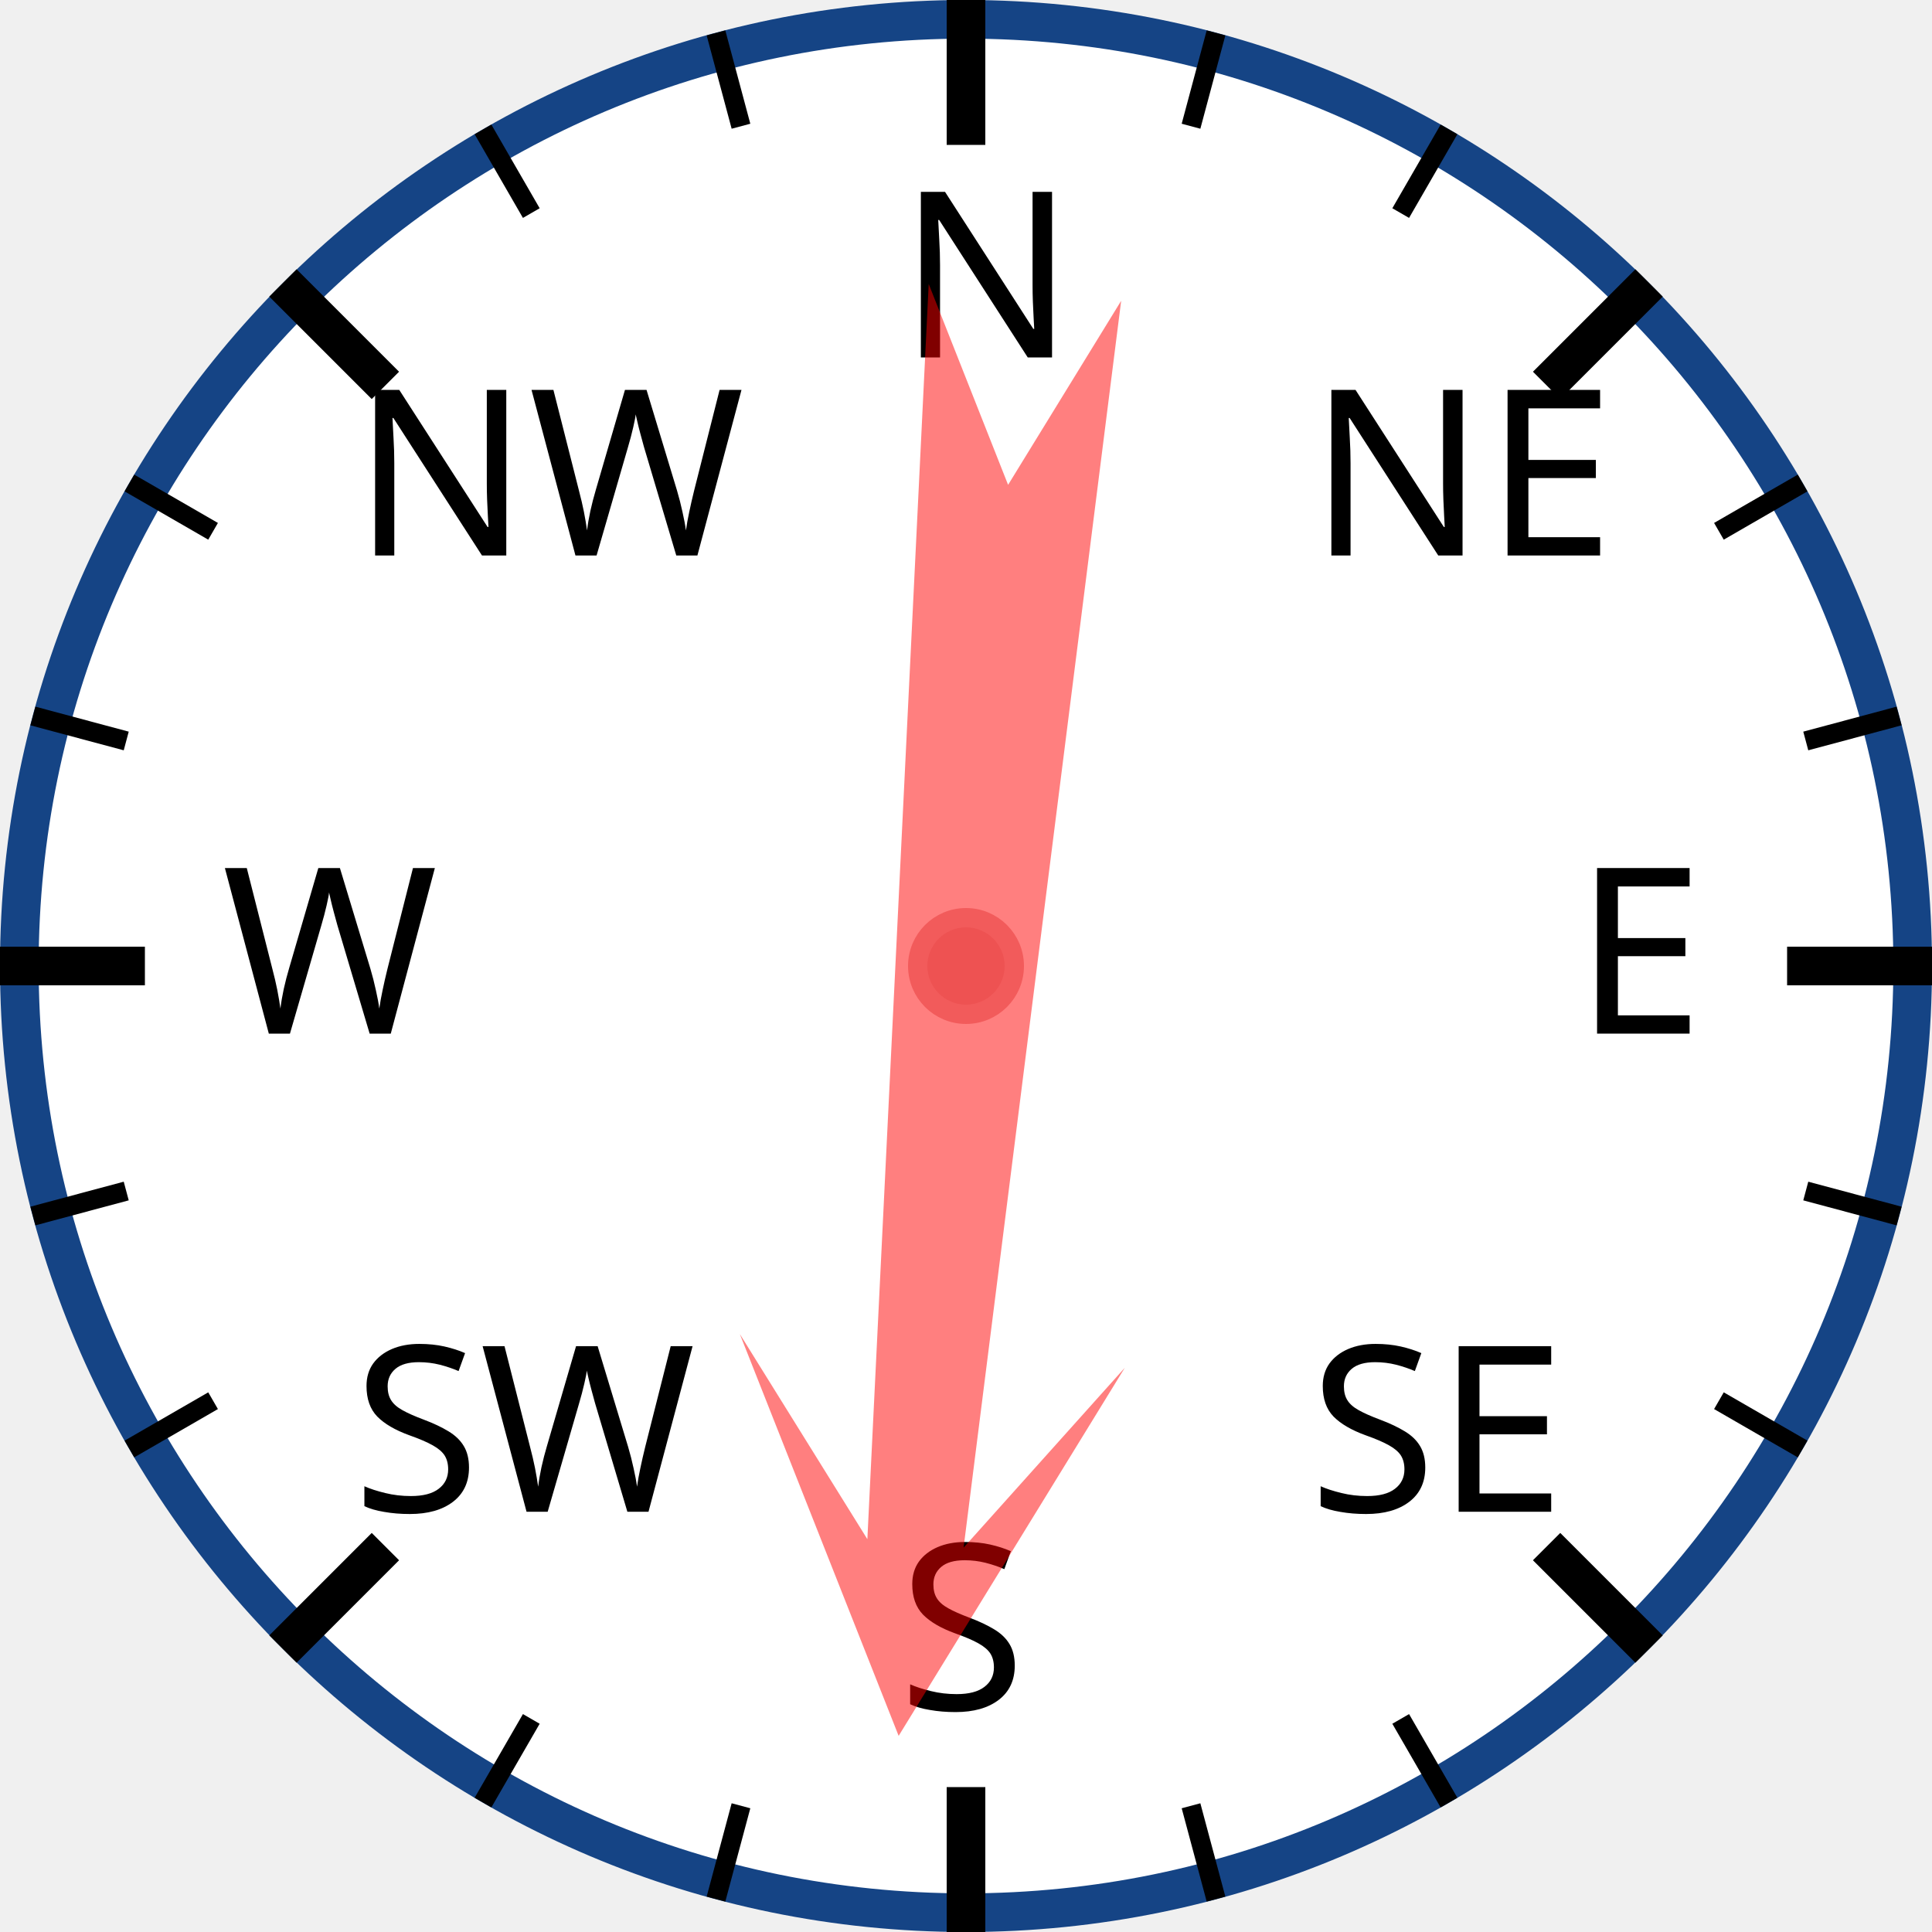
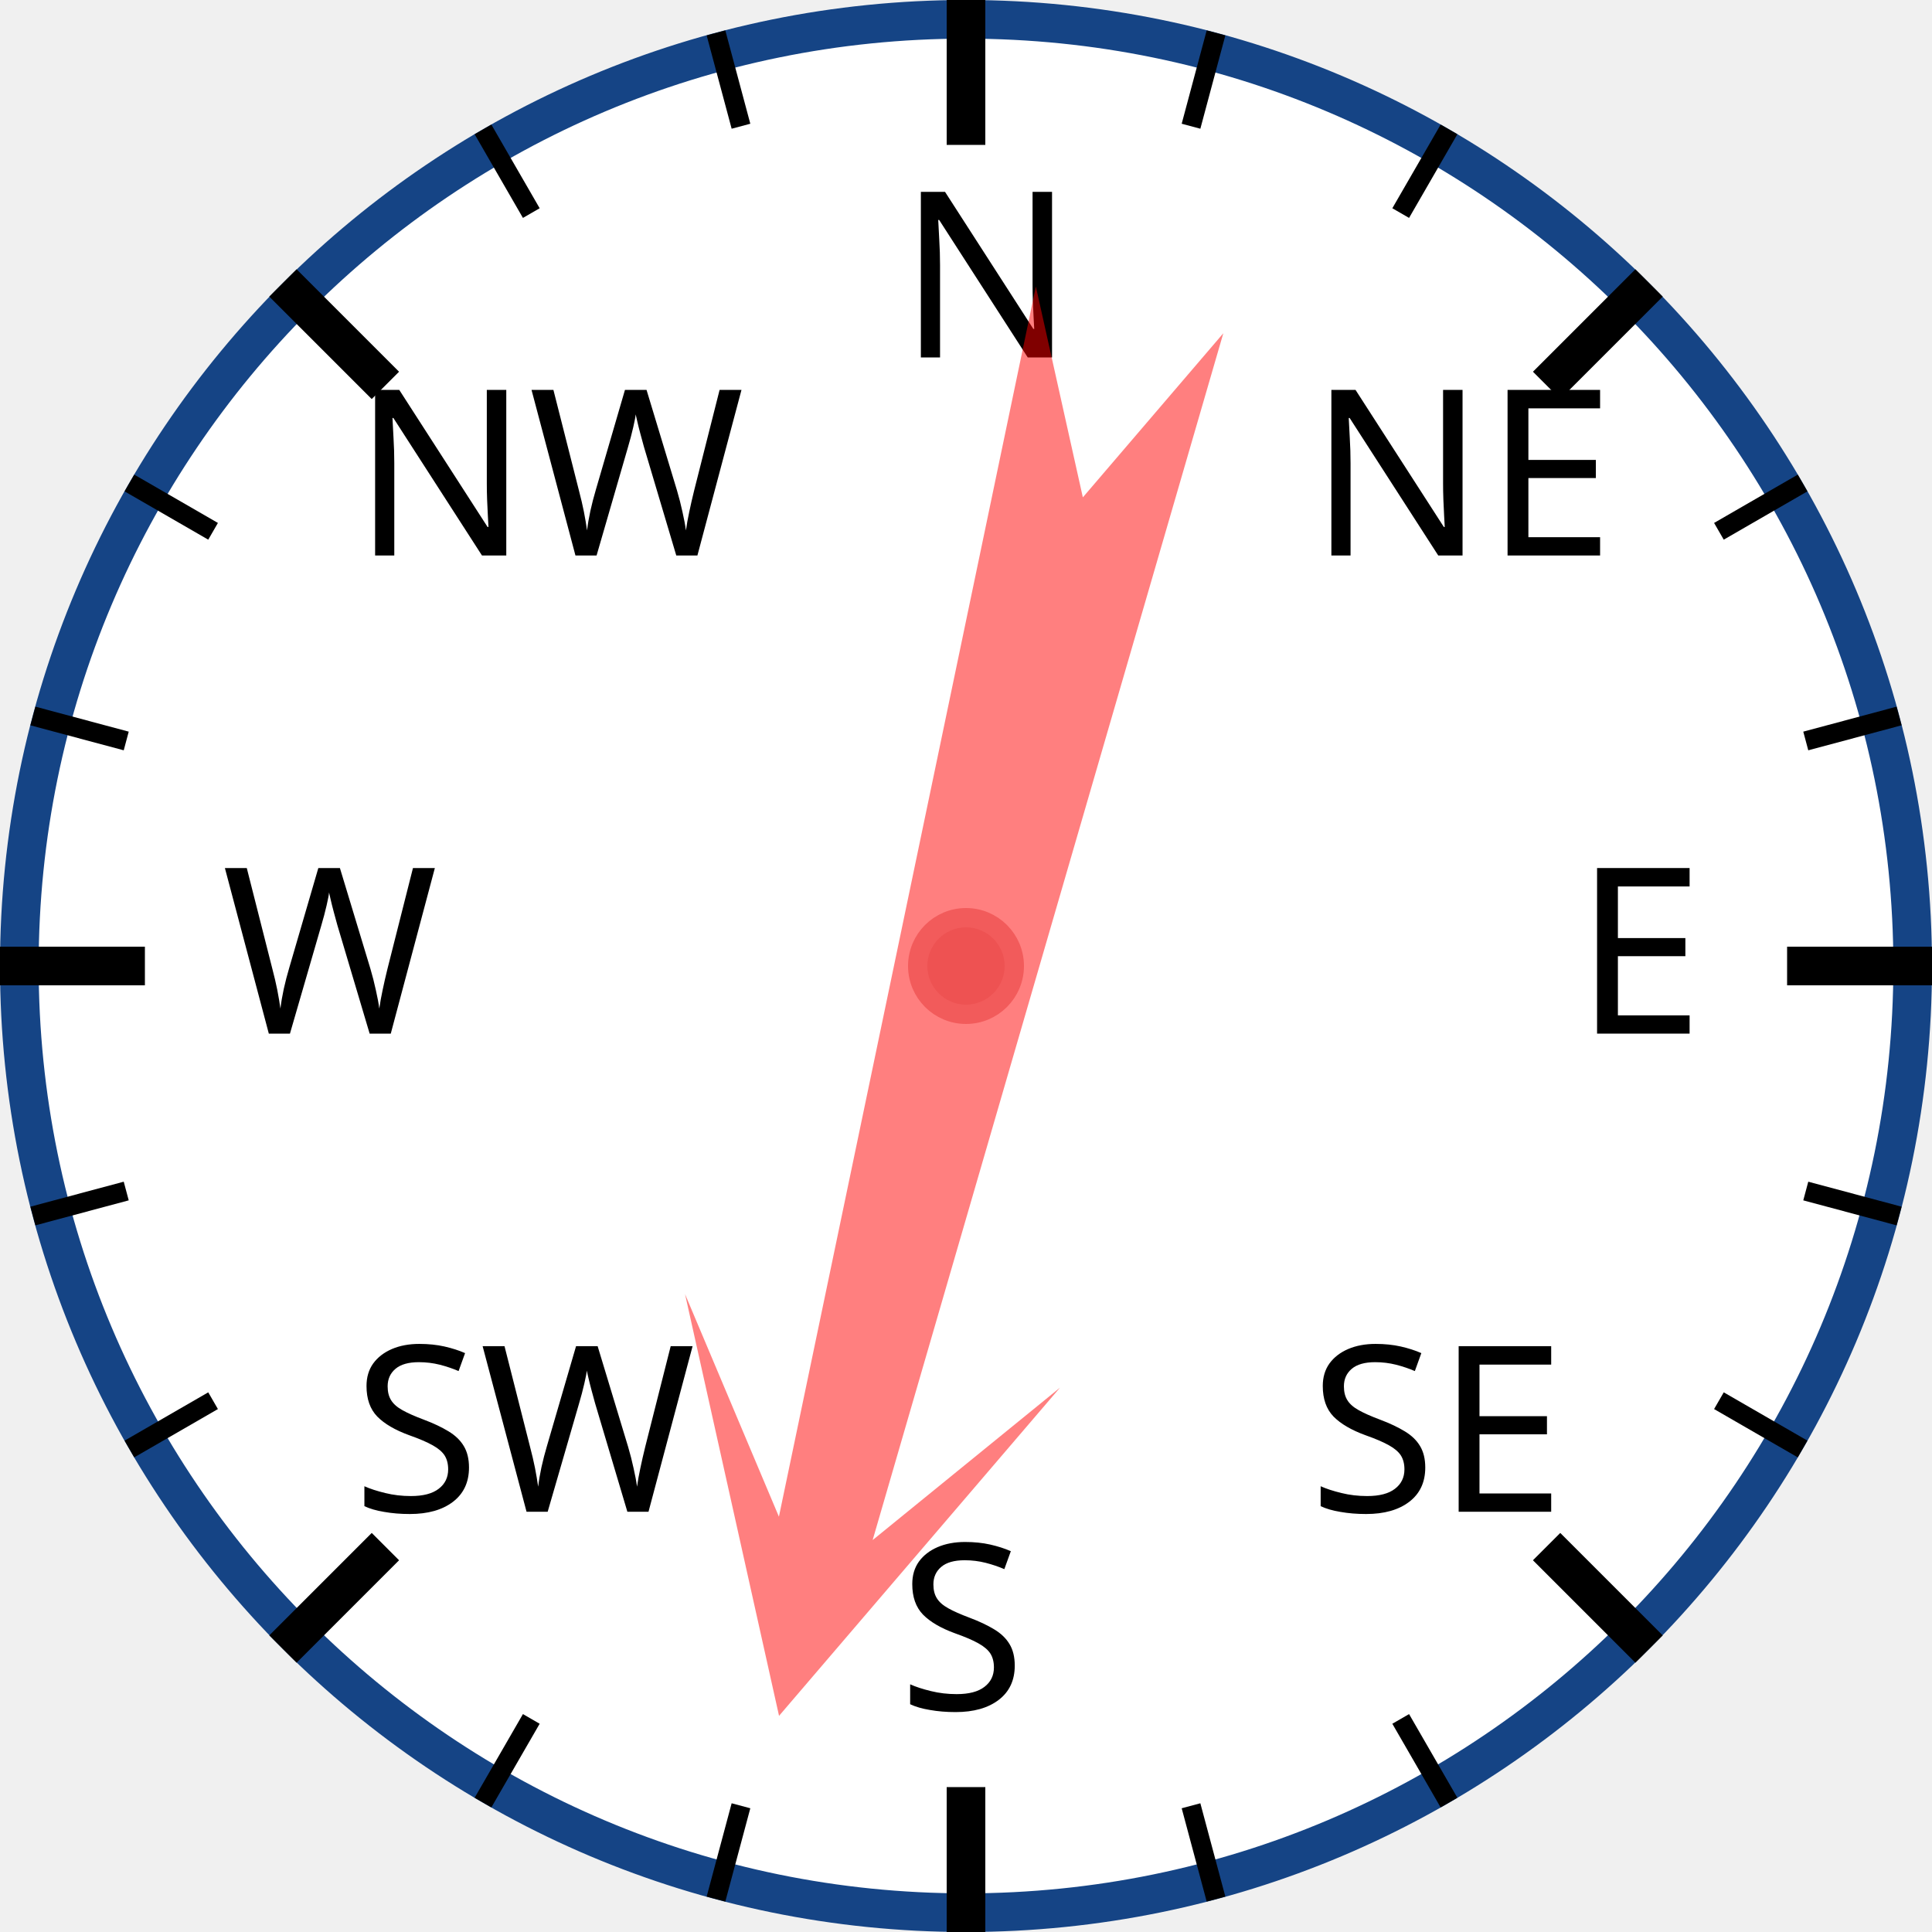
<svg xmlns="http://www.w3.org/2000/svg" width="120px" height="120px" viewBox="0 0 200 200">
  <circle cx="100" cy="100" r="98" style="fill: white; stroke: #154485; stroke-width: 4;" />
  <text x="93.0" y="37.0" style="font-family: sans-serif; font-size: 18pt;">N</text>
  <line x1="100.0" y1="0.0" x2="100.0" y2="15.0" style="stroke: black; stroke-width: 4;" />
  <line x1="74.118" y1="3.407" x2="76.706" y2="13.067" style="stroke: black; stroke-width: 2;" />
  <line x1="50" y1="13.397" x2="55" y2="22.058" style="stroke: black; stroke-width: 2;" />
  <text x="36.503" y="57.503" style="font-family: sans-serif; font-size: 18pt;">NW</text>
  <line x1="29.289" y1="29.289" x2="39.896" y2="39.896" style="stroke: black; stroke-width: 4;" />
  <line x1="13.397" y1="50" x2="22.058" y2="55" style="stroke: black; stroke-width: 2;" />
  <line x1="3.407" y1="74.118" x2="13.067" y2="76.706" style="stroke: black; stroke-width: 2;" />
  <text x="23.0" y="107.0" style="font-family: sans-serif; font-size: 18pt;">W</text>
  <line x1="0.0" y1="100.0" x2="15.0" y2="100.0" style="stroke: black; stroke-width: 4;" />
  <line x1="3.407" y1="125.882" x2="13.067" y2="123.294" style="stroke: black; stroke-width: 2;" />
  <line x1="13.397" y1="150" x2="22.058" y2="145" style="stroke: black; stroke-width: 2;" />
  <text x="36.503" y="156.497" style="font-family: sans-serif; font-size: 18pt;">SW</text>
  <line x1="29.289" y1="170.711" x2="39.896" y2="160.104" style="stroke: black; stroke-width: 4;" />
  <line x1="50" y1="186.603" x2="55" y2="177.942" style="stroke: black; stroke-width: 2;" />
  <line x1="74.118" y1="196.593" x2="76.706" y2="186.933" style="stroke: black; stroke-width: 2;" />
  <text x="93" y="177.0" style="font-family: sans-serif; font-size: 18pt;">S</text>
  <line x1="100" y1="200.0" x2="100" y2="185.0" style="stroke: black; stroke-width: 4;" />
  <line x1="125.882" y1="196.593" x2="123.294" y2="186.933" style="stroke: black; stroke-width: 2;" />
  <line x1="150.0" y1="186.603" x2="145.0" y2="177.942" style="stroke: black; stroke-width: 2;" />
  <text x="135.497" y="156.497" style="font-family: sans-serif; font-size: 18pt;">SE</text>
  <line x1="170.711" y1="170.711" x2="160.104" y2="160.104" style="stroke: black; stroke-width: 4;" />
  <line x1="186.603" y1="150" x2="177.942" y2="145" style="stroke: black; stroke-width: 2;" />
  <line x1="196.593" y1="125.882" x2="186.933" y2="123.294" style="stroke: black; stroke-width: 2;" />
  <text x="163.0" y="107" style="font-family: sans-serif; font-size: 18pt;">E</text>
  <line x1="200.0" y1="100" x2="185.0" y2="100" style="stroke: black; stroke-width: 4;" />
  <line x1="196.593" y1="74.118" x2="186.933" y2="76.706" style="stroke: black; stroke-width: 2;" />
  <line x1="186.603" y1="50" x2="177.942" y2="55" style="stroke: black; stroke-width: 2;" />
  <text x="135.497" y="57.503" style="font-family: sans-serif; font-size: 18pt;">NE</text>
  <line x1="170.711" y1="29.289" x2="160.104" y2="39.896" style="stroke: black; stroke-width: 4;" />
  <line x1="150" y1="13.397" x2="145" y2="22.058" style="stroke: black; stroke-width: 2;" />
  <line x1="125.882" y1="3.407" x2="123.294" y2="13.067" style="stroke: black; stroke-width: 2;" />
-   <polygon points="100 20 120 60 105 40 110 170 100 150 90 170 95 40 80 60" style="fill: red; fill-opacity: 0.5;" transform="rotate(185,100,100)" />
+   <polygon points="100 20 120 60 105 40 110 170 100 150 90 170 95 40 80 60" style="fill: red; fill-opacity: 0.5;" transform="rotate(194,100,100)" />
  <circle cx="100" cy="100" r="5" style="fill: #EE5252; stroke: #F25B5B; stroke-width: 2;" />
</svg>
